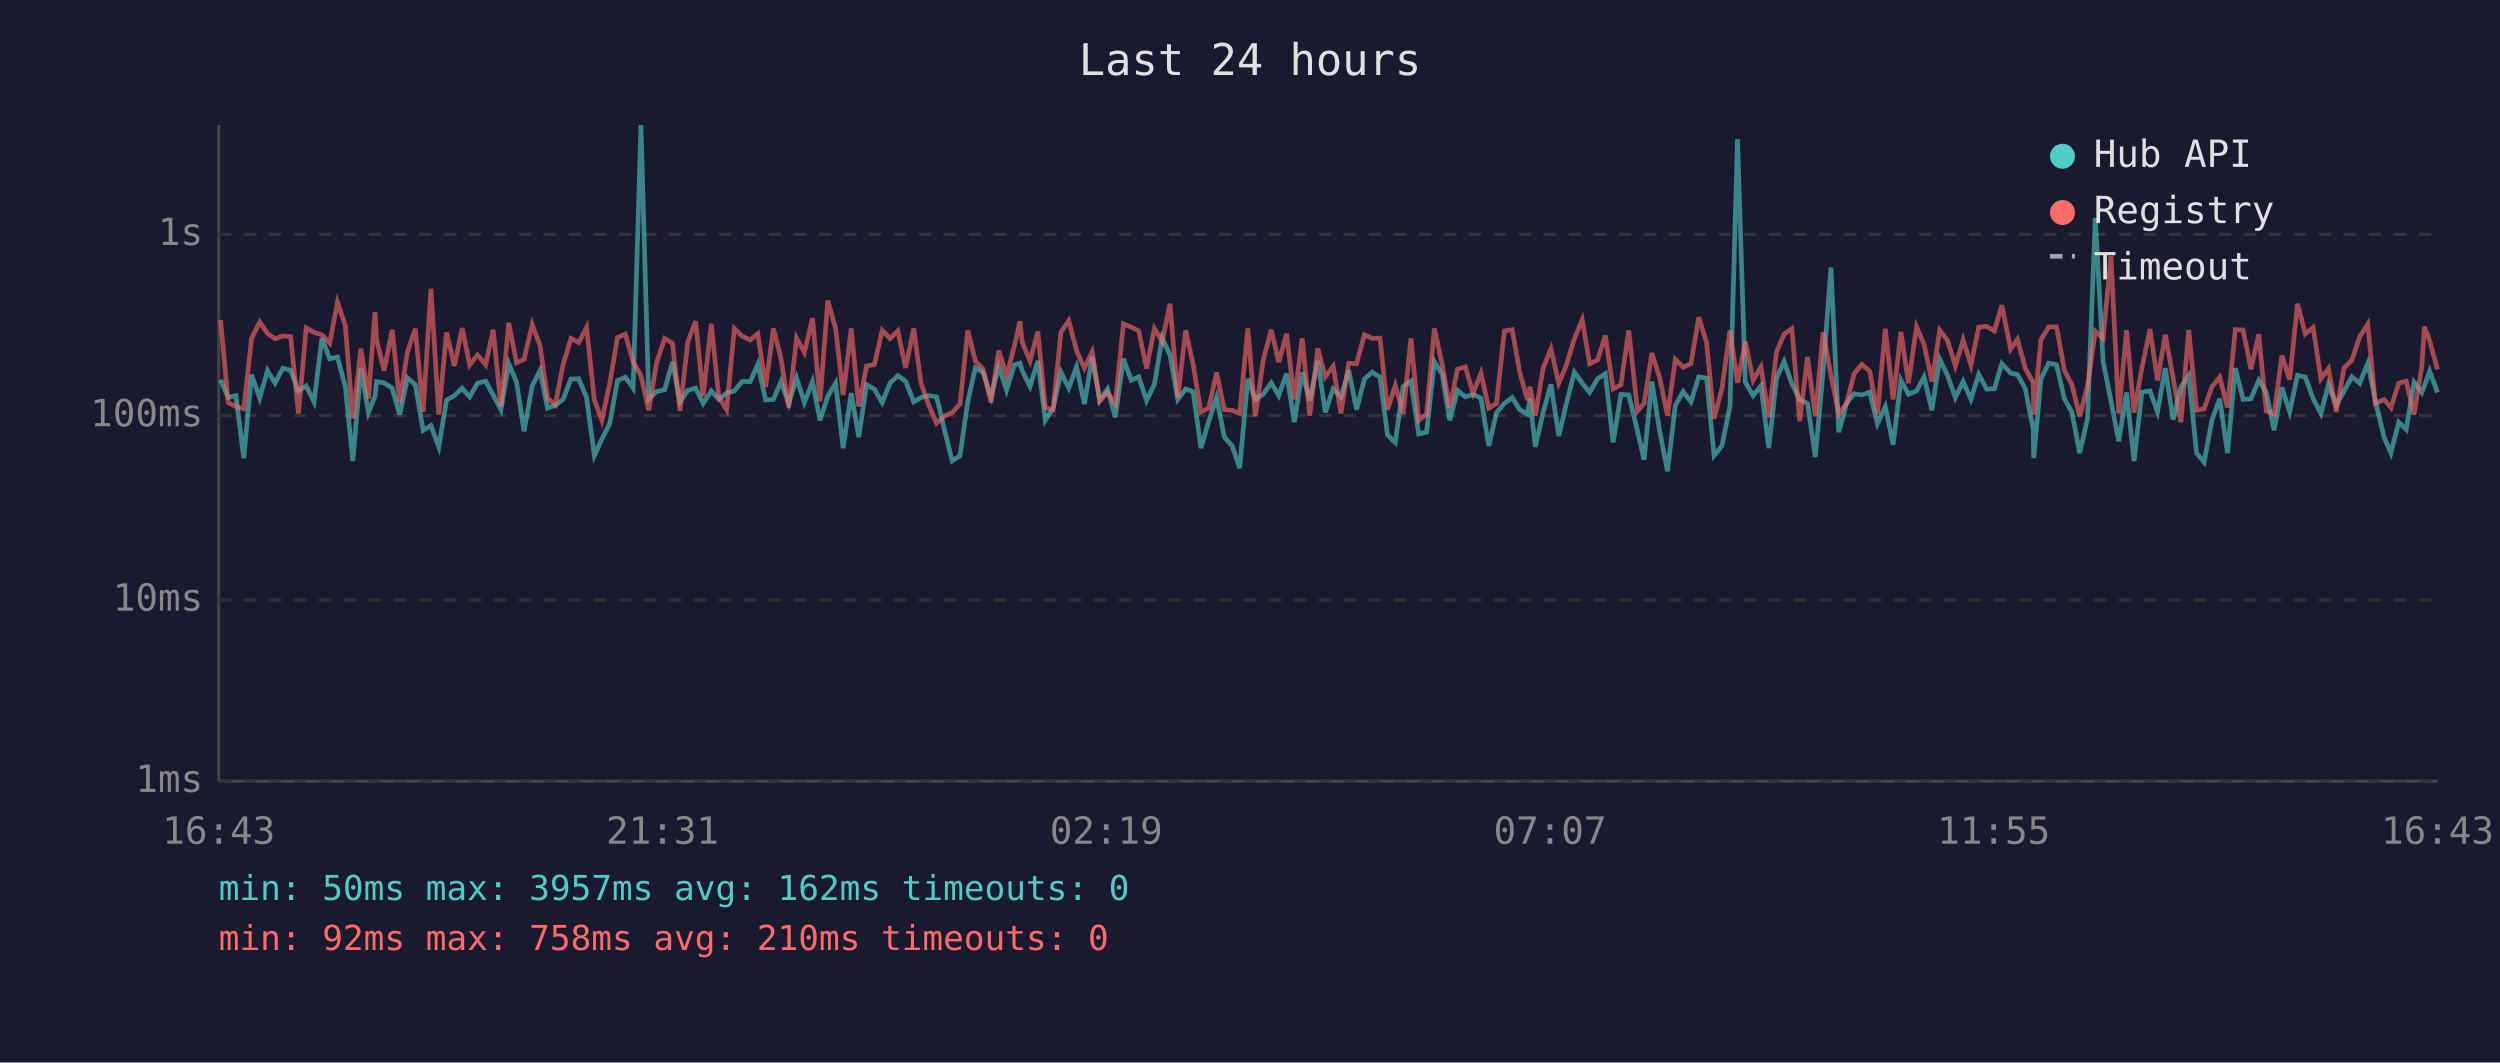
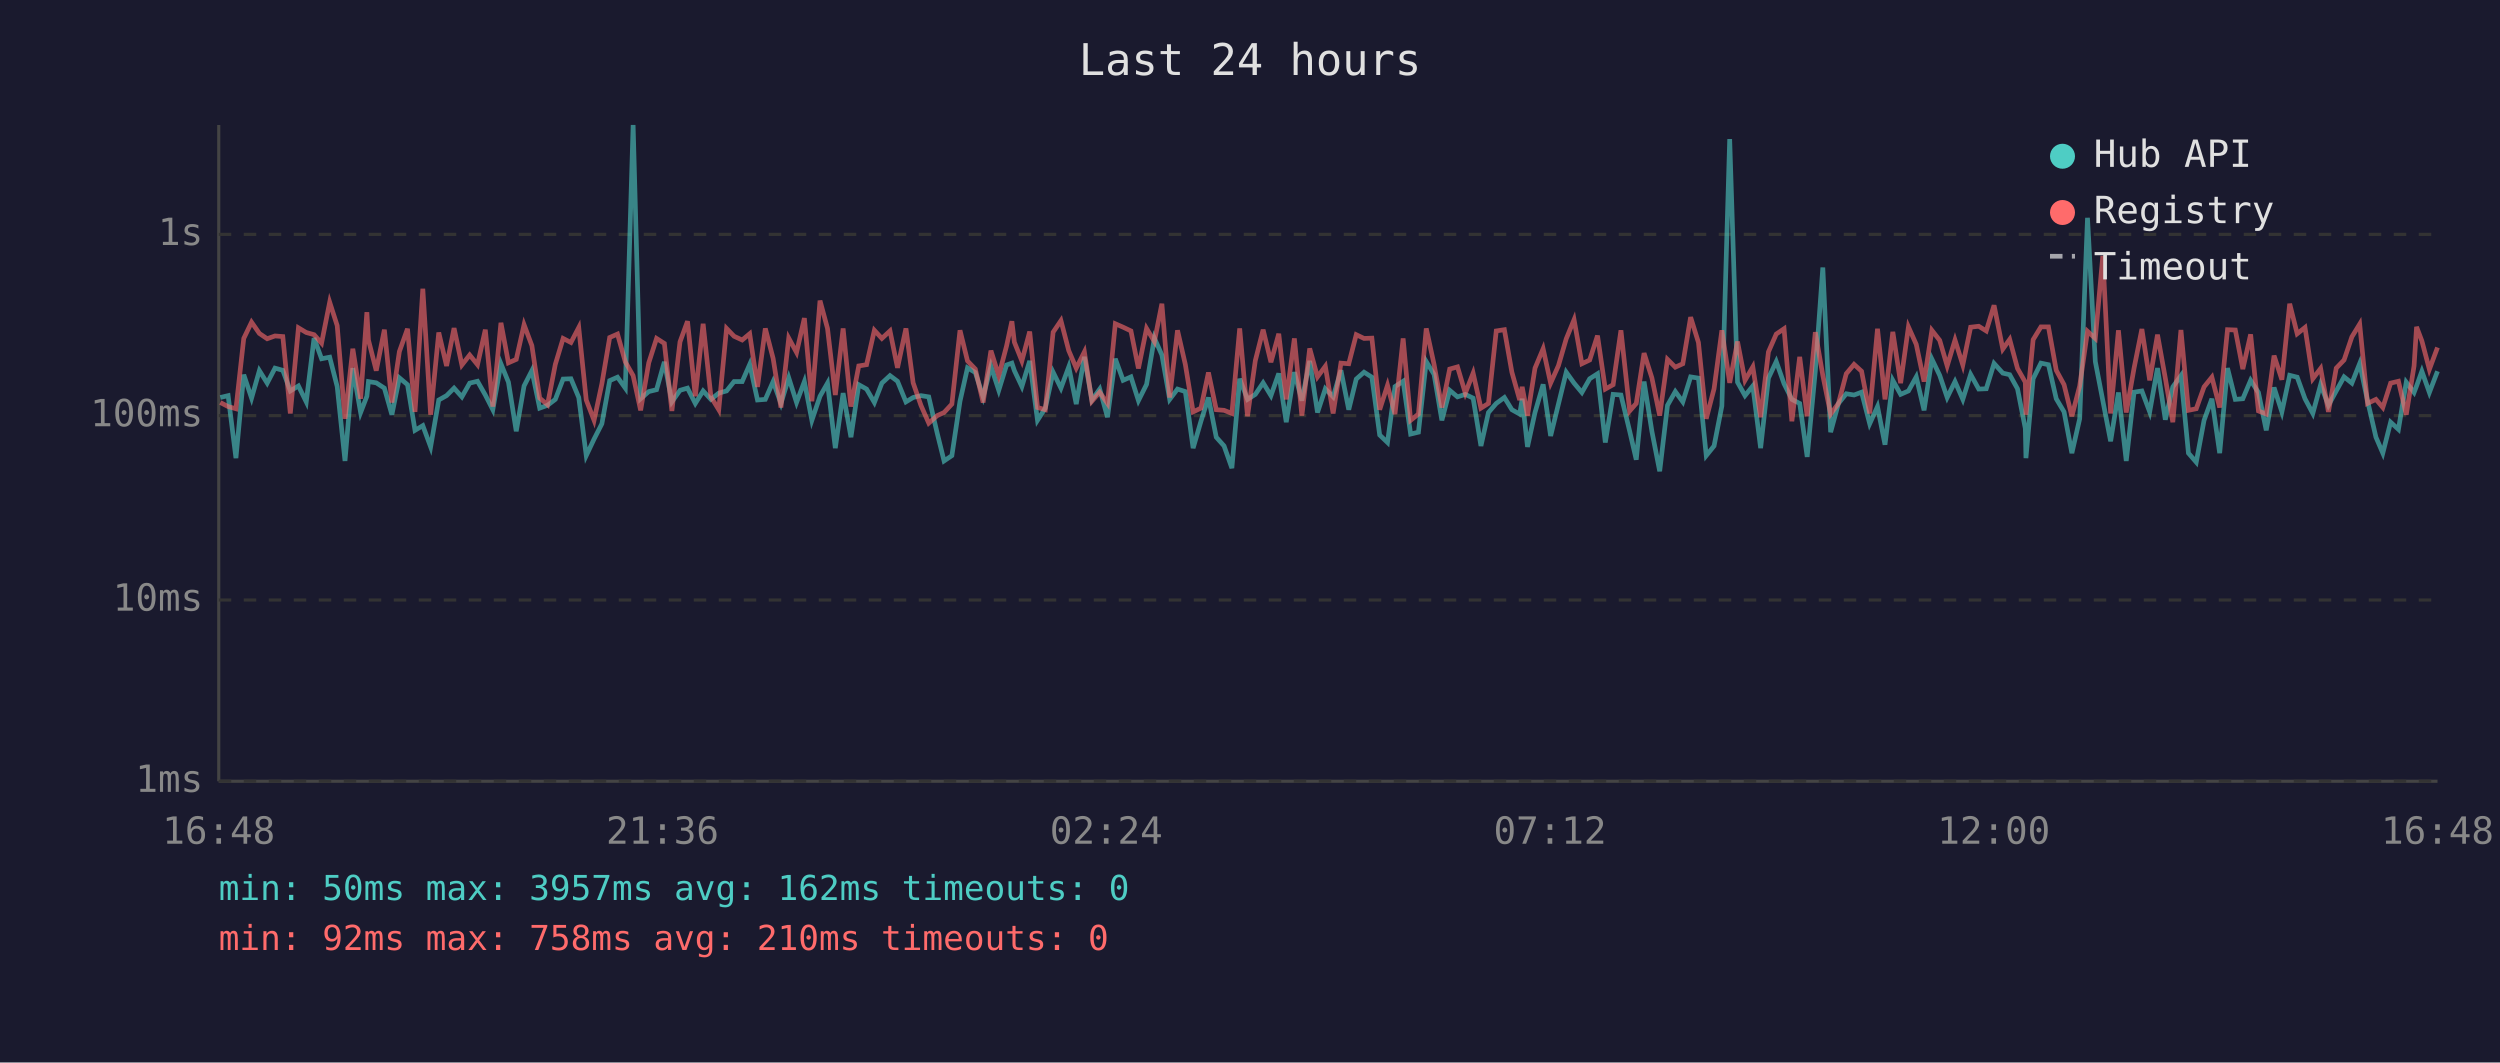
<svg xmlns="http://www.w3.org/2000/svg" viewBox="0 0 800 340" font-family="monospace" font-size="12">
  <rect width="800" height="340" fill="#1a1a2e" />
  <text x="400" y="24" fill="#e0e0e0" font-size="14" text-anchor="middle">Last 24 hours</text>
  <line x1="70" y1="40" x2="70" y2="250" stroke="#444" stroke-width="1" />
  <line x1="70" y1="250" x2="780" y2="250" stroke="#444" stroke-width="1" />
  <line x1="70" y1="250" x2="780" y2="250" stroke="#333" stroke-width="1" stroke-dasharray="4" />
  <text x="65" y="250" fill="#888" text-anchor="end" dominant-baseline="middle">1ms</text>
  <line x1="70" y1="192" x2="780" y2="192" stroke="#333" stroke-width="1" stroke-dasharray="4" />
  <text x="65" y="192" fill="#888" text-anchor="end" dominant-baseline="middle">10ms</text>
  <line x1="70" y1="133" x2="780" y2="133" stroke="#333" stroke-width="1" stroke-dasharray="4" />
  <text x="65" y="133" fill="#888" text-anchor="end" dominant-baseline="middle">100ms</text>
  <line x1="70" y1="75" x2="780" y2="75" stroke="#333" stroke-width="1" stroke-dasharray="4" />
  <text x="65" y="75" fill="#888" text-anchor="end" dominant-baseline="middle">1s</text>
-   <text x="70" y="270" fill="#888" text-anchor="middle">16:43</text>
-   <text x="212" y="270" fill="#888" text-anchor="middle">21:31</text>
-   <text x="354" y="270" fill="#888" text-anchor="middle">02:19</text>
-   <text x="496" y="270" fill="#888" text-anchor="middle">07:07</text>
-   <text x="638" y="270" fill="#888" text-anchor="middle">11:55</text>
-   <text x="780" y="270" fill="#888" text-anchor="middle">16:43</text>
-   <polyline points="70.6,121.5 73.0,127.2 75.5,126.6 78.0,146.6 80.5,119.9 83.1,127.4 85.6,118.6 88.0,122.6 90.5,117.8 93.0,118.5 95.5,125.1 98.0,123.5 100.5,128.6 103.0,108.2 105.5,114.8 108.0,114.3 110.5,123.7 112.9,147.5 115.5,117.8 117.9,132.0 120.0,126.8 120.5,122.1 122.9,122.5 125.5,124.2 127.9,132.7 130.4,120.9 132.9,123.1 135.4,137.7 137.9,136.2 140.4,143.0 142.9,128.0 145.4,126.6 147.9,124.2 150.3,127.0 152.8,122.6 155.4,122.0 157.8,126.4 160.3,131.1 162.8,116.4 165.3,122.3 167.7,138.0 170.3,123.5 172.8,118.6 175.2,130.6 177.7,129.7 180.2,127.8 182.7,121.3 185.2,121.2 187.7,127.2 190.2,145.8 192.6,140.5 195.1,135.6 197.6,121.8 200.1,120.7 202.6,124.2 205.1,40.0 207.6,127.6 210.1,125.3 212.7,124.7 215.2,115.8 217.6,128.6 220.1,124.9 222.6,124.2 225.0,129.1 227.6,125.1 230.0,127.8 232.5,125.8 235.0,125.1 237.5,122.1 240.1,122.1 242.5,116.6 245.0,128.0 247.5,127.8 249.9,122.1 252.4,129.1 254.9,120.9 257.4,128.8 260.0,122.1 262.4,134.5 264.9,126.8 267.4,122.6 269.8,143.4 272.4,125.8 274.8,139.9 277.3,123.1 279.8,124.5 282.3,128.8 284.8,122.6 287.3,120.2 289.8,122.0 292.4,128.6 294.7,127.2 297.2,126.6 299.7,127.0 302.5,138.6 304.7,147.5 307.2,145.8 309.7,128.4 312.1,117.7 314.6,119.2 317.1,127.0 319.6,117.2 322.1,124.9 324.6,116.8 326.4,116.2 327.1,118.6 329.6,123.7 332.1,115.5 334.5,134.5 337.0,130.6 339.5,119.1 342.0,124.2 344.5,117.4 347.0,129.3 349.5,114.2 351.9,128.0 354.4,124.5 356.9,133.5 359.5,114.8 362.0,121.7 364.4,120.6 366.9,128.2 369.4,123.0 371.9,108.2 374.4,113.6 376.9,127.8 379.4,124.5 381.8,125.3 384.3,143.4 386.8,134.8 389.3,127.2 391.8,139.9 394.3,142.7 396.7,149.8 399.3,121.2 401.7,127.8 404.2,126.2 406.8,122.5 409.2,126.6 411.7,119.5 414.2,135.1 416.7,119.1 419.1,128.2 421.7,115.5 424.1,132.0 426.6,124.4 429.1,127.0 431.6,118.5 434.1,131.1 436.6,121.3 439.1,119.1 441.6,120.7 444.0,139.2 446.5,141.6 449.0,123.7 451.5,122.0 454.0,138.9 456.5,138.3 459.0,115.7 461.5,119.8 463.9,134.5 466.4,124.9 468.9,127.0 471.4,126.2 473.9,127.4 476.4,142.7 478.9,132.0 481.4,129.1 483.9,127.2 486.3,131.1 488.8,132.5 489.6,127.6 491.3,143.0 493.8,132.0 496.3,123.0 498.8,139.5 501.2,129.3 503.8,119.1 506.3,122.6 508.7,125.6 511.2,121.2 513.7,119.6 516.2,141.6 518.7,126.2 521.2,126.4 524.0,138.0 526.1,147.1 528.6,122.1 531.1,138.0 533.6,150.8 536.1,129.7 538.6,125.3 541.1,128.6 543.6,120.6 546.1,121.0 548.5,145.8 551.0,142.7 553.6,129.9 556.0,44.5 558.5,122.3 561.0,126.6 563.5,123.5 566.0,143.4 568.5,121.0 570.9,115.7 573.4,122.8 575.9,127.8 578.4,129.1 580.9,146.2 583.4,118.8 585.9,85.6 588.4,138.3 590.9,129.1 593.3,126.0 595.8,126.4 598.3,125.5 600.8,135.6 603.3,130.1 605.8,142.3 608.3,121.7 610.7,126.2 613.3,125.1 615.7,120.6 618.2,131.3 620.7,114.9 623.2,120.1 625.7,127.2 628.2,122.1 630.7,127.8 633.2,119.8 635.7,124.5 638.2,124.4 640.6,116.3 643.4,119.4 645.6,119.9 648.1,124.4 650.6,137.1 650.8,146.6 653.1,121.2 655.6,116.2 658.1,116.7 660.6,127.6 663.0,131.8 665.5,145.0 668.0,134.0 670.5,69.7 673.0,115.7 675.5,128.2 678.0,141.2 680.5,125.6 682.9,147.5 685.4,125.5 688.0,125.1 690.4,131.8 692.9,117.8 695.4,134.3 697.9,123.8 700.4,120.2 702.9,145.0 705.3,147.9 707.8,134.5 710.3,127.6 712.8,145.0 715.3,117.8 717.8,127.8 720.3,127.6 722.8,121.7 725.2,125.6 727.7,137.7 730.2,124.0 732.7,131.8 735.2,120.1 737.7,120.7 740.2,127.6 742.7,132.3 745.1,123.1 747.6,129.7 750.1,125.1 752.6,120.6 755.1,122.6 757.7,116.3 760.1,128.2 762.9,139.9 765.1,145.0 767.6,135.1 770.0,137.4 772.5,122.3 775.0,125.6 775.8,123.5 777.5,118.8 780.0,125.6" fill="none" stroke="#4ecdc4" stroke-width="1.5" opacity="0.6" />
-   <polyline points="70.6,102.4 73.0,128.8 75.5,130.1 78.0,130.8 80.5,108.3 83.1,103.1 85.6,106.7 88.0,108.4 90.5,107.5 93.0,107.7 95.5,132.3 98.0,104.9 100.5,106.4 103.0,107.1 105.5,109.8 108.0,96.7 110.5,104.2 112.9,134.0 115.5,111.6 117.9,127.6 120.0,99.9 120.5,108.8 122.9,118.6 125.5,105.5 127.9,128.8 130.4,112.5 132.9,105.2 135.4,131.8 137.9,92.4 140.4,132.7 142.9,106.4 145.4,117.1 147.9,105.0 150.3,116.8 152.8,113.6 155.4,116.7 157.8,105.5 160.3,130.1 162.8,103.3 165.3,116.1 167.7,115.0 170.3,103.9 172.8,110.6 175.2,127.4 177.7,129.5 180.2,116.6 182.7,108.3 185.2,109.6 187.7,104.8 190.2,128.0 192.6,134.5 195.1,122.8 197.6,108.0 200.1,106.9 202.6,115.8 205.1,120.2 207.6,131.3 210.1,116.1 212.7,108.3 215.2,109.9 217.6,131.5 220.1,109.4 222.6,102.8 225.0,126.8 227.6,103.6 230.0,127.0 232.5,131.1 235.0,105.1 237.5,107.6 240.1,108.8 242.5,106.8 245.0,123.8 247.5,105.1 249.9,114.7 252.4,130.4 254.9,108.2 257.4,112.8 260.0,101.8 262.4,128.4 264.9,96.2 267.4,105.1 269.8,126.4 272.4,105.1 274.8,130.1 277.3,117.1 279.8,116.7 282.3,105.7 284.8,108.3 287.3,105.9 289.8,117.7 292.4,105.1 294.7,122.5 297.2,129.7 299.7,135.4 302.5,133.0 304.7,132.0 307.2,129.3 309.7,105.7 312.1,115.5 314.6,118.1 317.1,128.8 319.6,112.2 322.1,120.2 324.6,110.7 326.4,102.8 327.1,109.5 329.6,115.5 332.1,106.1 334.5,130.4 337.0,131.1 339.5,106.3 342.0,102.6 344.5,112.2 347.0,117.8 349.5,112.6 351.9,128.4 354.4,125.5 356.9,129.1 359.5,103.6 362.0,104.7 364.4,105.9 366.9,117.9 369.4,105.1 371.9,109.3 374.4,97.2 376.9,127.2 379.4,105.7 381.8,116.6 384.3,131.8 386.8,130.6 389.3,119.2 391.8,131.1 394.3,131.3 396.7,132.3 399.3,105.1 401.7,133.2 404.2,115.4 406.8,105.5 409.2,115.9 411.7,106.8 414.2,127.8 416.7,108.3 419.1,133.0 421.7,111.5 424.1,120.6 426.6,117.2 429.1,132.3 431.6,116.2 434.1,116.4 436.6,107.1 439.1,108.3 441.6,108.2 444.0,131.1 446.5,123.3 449.0,132.5 451.5,108.3 454.0,134.5 456.5,132.5 459.0,105.1 461.5,116.6 463.9,130.4 466.4,118.1 468.9,117.4 471.4,125.8 473.9,119.4 476.4,130.6 478.9,129.1 481.4,105.9 483.9,105.5 486.3,119.1 488.8,128.0 489.6,123.8 491.3,133.0 493.8,117.8 496.3,111.6 498.8,122.6 501.2,117.0 503.8,108.4 506.3,102.3 508.7,116.4 511.2,115.2 513.7,107.4 516.2,124.5 518.7,123.1 521.2,105.7 524.0,131.5 526.1,129.1 528.6,113.0 531.1,120.9 533.6,133.0 536.1,115.0 538.6,117.5 541.1,116.4 543.6,101.5 546.1,109.6 548.5,134.0 551.0,124.4 553.6,105.7 556.0,122.5 558.5,109.3 561.0,121.7 563.5,117.4 566.0,133.5 568.5,112.6 570.9,106.9 573.4,105.2 575.9,134.8 578.4,114.2 580.9,133.2 583.4,106.3 585.9,120.1 588.4,132.5 590.9,129.1 593.3,119.6 595.8,116.6 598.3,118.8 600.8,132.3 603.3,105.2 605.8,127.8 608.3,106.2 610.7,122.6 613.3,104.6 615.7,110.2 618.2,122.1 620.7,105.7 623.2,108.9 625.7,117.1 628.2,108.8 630.7,116.8 633.2,104.7 635.7,104.4 638.2,105.9 640.6,97.7 643.4,111.7 645.6,108.6 648.1,117.9 650.6,122.3 650.8,132.7 653.1,108.7 655.6,104.6 658.1,104.6 660.6,118.5 663.0,123.1 665.5,133.2 668.0,123.5 670.5,106.0 673.0,108.3 675.5,81.9 678.0,132.3 680.5,105.7 682.9,132.0 685.4,117.8 688.0,105.3 690.4,121.7 692.9,107.1 695.4,121.0 697.9,135.1 700.4,105.6 702.9,131.3 705.3,130.8 707.8,123.8 710.3,120.7 712.8,130.4 715.3,105.5 717.8,105.6 720.3,118.1 722.8,107.0 725.2,131.5 727.7,132.5 730.2,113.8 732.7,121.5 735.2,97.2 737.7,106.8 740.2,104.8 742.7,121.2 745.1,117.9 747.6,131.8 750.1,117.8 752.6,115.2 755.1,107.8 757.7,103.7 760.1,129.1 762.9,127.8 765.1,130.4 767.6,122.6 770.0,122.0 772.5,132.7 775.0,117.1 775.8,104.6 777.5,109.1 780.0,118.2" fill="none" stroke="#ff6b6b" stroke-width="1.5" opacity="0.6" />
+   <text x="70" y="270" fill="#888" text-anchor="middle">16:48</text>
+   <text x="212" y="270" fill="#888" text-anchor="middle">21:36</text>
+   <text x="354" y="270" fill="#888" text-anchor="middle">02:24</text>
+   <text x="496" y="270" fill="#888" text-anchor="middle">07:12</text>
+   <text x="638" y="270" fill="#888" text-anchor="middle">12:00</text>
+   <text x="780" y="270" fill="#888" text-anchor="middle">16:48</text>
+   <polyline points="70.5,127.2 73.0,126.6 75.5,146.6 78.0,119.9 80.5,127.4 83.0,118.6 85.5,122.6 88.0,117.8 90.5,118.5 92.9,125.1 95.5,123.5 98.0,128.6 100.5,108.2 102.9,114.8 105.5,114.3 107.9,123.7 110.4,147.5 112.9,117.8 115.4,132.0 117.4,126.8 117.9,122.1 120.4,122.5 123.0,124.2 125.4,132.7 127.8,120.9 130.4,123.1 132.8,137.7 135.3,136.2 137.8,143.0 140.4,128.0 142.9,126.6 145.3,124.2 147.8,127.0 150.3,122.6 152.8,122.0 155.3,126.4 157.7,131.1 160.3,116.4 162.7,122.3 165.2,138.0 167.7,123.5 170.2,118.6 172.7,130.6 175.2,129.7 177.7,127.8 180.2,121.3 182.7,121.2 185.2,127.2 187.6,145.8 190.1,140.5 192.6,135.6 195.1,121.8 197.6,120.7 200.1,124.2 202.6,40.0 205.0,127.6 207.6,125.3 210.1,124.7 212.6,115.8 215.0,128.6 217.6,124.9 220.0,124.2 222.5,129.1 225.0,125.1 227.5,127.8 230.0,125.8 232.5,125.1 234.9,122.1 237.5,122.1 239.9,116.6 242.4,128.0 244.9,127.8 247.4,122.1 249.9,129.1 252.4,120.9 254.9,128.8 257.4,122.1 259.8,134.5 262.4,126.8 264.8,122.6 267.3,143.4 269.8,125.8 272.3,139.9 274.8,123.1 277.3,124.5 279.8,128.8 282.2,122.6 284.8,120.2 287.2,122.0 289.9,128.6 292.2,127.2 294.7,126.6 297.2,127.0 299.9,138.6 302.1,147.5 304.6,145.8 307.2,128.4 309.6,117.7 312.1,119.2 314.6,127.0 317.1,117.2 319.6,124.9 322.1,116.8 323.8,116.2 324.6,118.6 327.0,123.7 329.5,115.5 332.0,134.5 334.5,130.6 337.0,119.1 339.5,124.2 342.0,117.4 344.4,129.3 347.0,114.2 349.4,128.0 351.9,124.5 354.4,133.5 356.9,114.8 359.4,121.7 361.9,120.6 364.3,128.2 366.9,123.0 369.4,108.2 371.8,113.6 374.3,127.8 376.8,124.5 379.3,125.3 381.8,143.4 384.3,134.8 386.7,127.2 389.2,139.9 391.7,142.7 394.2,149.8 396.7,121.2 399.2,127.8 401.7,126.2 404.2,122.5 406.7,126.6 409.2,119.5 411.6,135.1 414.2,119.1 416.6,128.2 419.1,115.5 421.6,132.0 424.1,124.4 426.6,127.0 429.1,118.5 431.6,131.1 434.0,121.3 436.5,119.1 439.0,120.7 441.5,139.2 444.0,141.6 446.4,123.7 449.0,122.0 451.4,138.9 453.9,138.3 456.4,115.7 458.9,119.8 461.4,134.5 463.9,124.9 466.4,127.0 468.9,126.2 471.4,127.4 473.9,142.7 476.3,132.0 478.8,129.1 481.4,127.2 483.8,131.1 486.3,132.5 487.1,127.6 488.8,143.0 491.2,132.0 493.8,123.0 496.2,139.5 498.7,129.3 501.2,119.1 503.7,122.6 506.2,125.6 508.7,121.2 511.2,119.6 513.7,141.6 516.2,126.2 518.7,126.4 521.5,138.0 523.6,147.1 526.1,122.1 528.6,138.0 531.1,150.8 533.6,129.7 536.1,125.3 538.5,128.6 541.0,120.6 543.5,121.0 546.0,145.8 548.5,142.7 551.0,129.9 553.5,44.5 556.0,122.3 558.4,126.6 560.9,123.5 563.4,143.4 565.9,121.0 568.4,115.7 570.9,122.8 573.4,127.8 575.9,129.1 578.3,146.2 580.9,118.8 583.3,85.6 585.8,138.3 588.3,129.1 590.8,126.0 593.3,126.4 595.7,125.5 598.3,135.6 600.8,130.1 603.2,142.3 605.7,121.7 608.2,126.2 610.7,125.1 613.2,120.6 615.7,131.3 618.2,114.9 620.7,120.1 623.1,127.2 625.6,122.1 628.1,127.8 630.6,119.8 633.2,124.5 635.6,124.4 638.1,116.3 640.9,119.4 643.1,119.9 645.6,124.4 648.1,137.1 648.3,146.6 650.6,121.2 653.1,116.2 655.5,116.7 658.0,127.6 660.5,131.8 663.0,145.0 665.5,134.0 668.0,69.7 670.5,115.7 672.9,128.2 675.4,141.2 677.9,125.6 680.4,147.5 682.9,125.5 685.4,125.1 687.9,131.8 690.4,117.8 692.9,134.3 695.3,123.8 697.9,120.2 700.3,145.0 702.8,147.9 705.3,134.5 707.8,127.6 710.3,145.0 712.8,117.8 715.3,127.8 717.7,127.6 720.2,121.7 722.7,125.6 725.2,137.7 727.7,124.0 730.2,131.8 732.7,120.1 735.1,120.7 737.6,127.6 740.1,132.3 742.6,123.1 745.1,129.7 747.6,125.1 750.1,120.6 752.6,122.6 755.1,116.3 757.6,128.2 760.3,139.9 762.5,145.0 765.0,135.1 767.5,137.4 770.0,122.3 772.5,125.6 773.3,123.5 775.0,118.8 777.4,125.6 780.0,118.8" fill="none" stroke="#4ecdc4" stroke-width="1.5" opacity="0.6" />
+   <polyline points="70.5,128.8 73.0,130.1 75.5,130.8 78.0,108.3 80.5,103.1 83.0,106.7 85.5,108.4 88.0,107.5 90.5,107.7 92.9,132.3 95.5,104.9 98.0,106.4 100.5,107.1 102.9,109.8 105.5,96.7 107.9,104.2 110.4,134.0 112.9,111.6 115.4,127.6 117.4,99.9 117.9,108.8 120.4,118.6 123.0,105.5 125.4,128.8 127.8,112.5 130.4,105.2 132.8,131.8 135.3,92.4 137.8,132.7 140.4,106.4 142.9,117.1 145.3,105.0 147.8,116.8 150.3,113.6 152.8,116.7 155.3,105.5 157.7,130.1 160.3,103.3 162.7,116.1 165.2,115.0 167.7,103.9 170.2,110.6 172.7,127.4 175.2,129.5 177.7,116.6 180.2,108.3 182.7,109.6 185.2,104.8 187.6,128.0 190.1,134.5 192.6,122.8 195.1,108.0 197.6,106.9 200.1,115.8 202.6,120.2 205.0,131.3 207.6,116.1 210.1,108.3 212.6,109.9 215.0,131.5 217.6,109.4 220.0,102.8 222.5,126.8 225.0,103.6 227.5,127.0 230.0,131.1 232.5,105.1 234.9,107.6 237.5,108.8 239.9,106.8 242.4,123.8 244.9,105.1 247.4,114.7 249.9,130.4 252.4,108.2 254.9,112.8 257.4,101.8 259.8,128.4 262.4,96.2 264.8,105.1 267.3,126.4 269.8,105.1 272.3,130.1 274.8,117.1 277.3,116.7 279.8,105.7 282.2,108.3 284.8,105.9 287.2,117.7 289.9,105.1 292.2,122.5 294.7,129.7 297.2,135.4 299.9,133.0 302.1,132.0 304.6,129.3 307.2,105.7 309.6,115.5 312.1,118.1 314.6,128.8 317.1,112.2 319.6,120.2 322.1,110.7 323.8,102.8 324.6,109.5 327.0,115.5 329.5,106.1 332.0,130.4 334.5,131.1 337.0,106.3 339.5,102.6 342.0,112.2 344.4,117.8 347.0,112.6 349.4,128.4 351.9,125.5 354.4,129.1 356.9,103.6 359.4,104.7 361.9,105.9 364.3,117.9 366.9,105.1 369.4,109.3 371.8,97.2 374.3,127.2 376.8,105.7 379.3,116.6 381.8,131.8 384.3,130.6 386.7,119.2 389.2,131.1 391.7,131.3 394.2,132.3 396.7,105.1 399.2,133.2 401.7,115.4 404.2,105.5 406.7,115.9 409.2,106.8 411.6,127.8 414.2,108.3 416.6,133.0 419.1,111.5 421.6,120.6 424.1,117.2 426.6,132.3 429.1,116.2 431.6,116.4 434.0,107.1 436.5,108.3 439.0,108.2 441.5,131.1 444.0,123.3 446.4,132.5 449.0,108.3 451.4,134.5 453.9,132.5 456.4,105.1 458.9,116.6 461.4,130.4 463.9,118.1 466.4,117.4 468.9,125.8 471.4,119.4 473.9,130.6 476.3,129.1 478.8,105.9 481.4,105.5 483.8,119.1 486.3,128.0 487.1,123.8 488.8,133.0 491.2,117.8 493.8,111.6 496.2,122.6 498.7,117.0 501.2,108.4 503.7,102.3 506.2,116.4 508.7,115.2 511.2,107.4 513.7,124.5 516.2,123.1 518.7,105.7 521.5,131.5 523.6,129.1 526.1,113.0 528.6,120.9 531.1,133.0 533.6,115.0 536.1,117.5 538.5,116.4 541.0,101.5 543.5,109.6 546.0,134.0 548.5,124.4 551.0,105.7 553.5,122.5 556.0,109.3 558.4,121.7 560.9,117.4 563.4,133.5 565.9,112.6 568.4,106.9 570.9,105.2 573.4,134.8 575.9,114.2 578.3,133.2 580.9,106.3 583.3,120.1 585.8,132.5 588.3,129.1 590.8,119.6 593.3,116.6 595.7,118.8 598.3,132.3 600.8,105.2 603.2,127.8 605.7,106.2 608.2,122.6 610.7,104.6 613.2,110.2 615.7,122.1 618.2,105.7 620.7,108.9 623.1,117.1 625.6,108.8 628.1,116.8 630.6,104.7 633.2,104.4 635.6,105.9 638.1,97.7 640.9,111.7 643.1,108.6 645.6,117.9 648.1,122.3 648.3,132.7 650.6,108.7 653.1,104.6 655.5,104.6 658.0,118.5 660.5,123.1 663.0,133.2 665.5,123.5 668.0,106.0 670.5,108.3 672.9,81.9 675.4,132.3 677.9,105.7 680.4,132.0 682.9,117.8 685.4,105.3 687.9,121.7 690.4,107.1 692.9,121.0 695.3,135.1 697.9,105.6 700.3,131.3 702.8,130.8 705.3,123.8 707.8,120.7 710.3,130.4 712.8,105.5 715.3,105.6 717.7,118.1 720.2,107.0 722.7,131.5 725.2,132.5 727.7,113.8 730.2,121.5 732.7,97.2 735.1,106.8 737.6,104.8 740.1,121.2 742.6,117.9 745.1,131.8 747.6,117.8 750.1,115.2 752.6,107.8 755.1,103.7 757.6,129.1 760.3,127.8 762.5,130.4 765.0,122.6 767.5,122.0 770.0,132.7 772.5,117.1 773.3,104.6 775.0,109.1 777.4,118.2 780.0,111.2" fill="none" stroke="#ff6b6b" stroke-width="1.5" opacity="0.6" />
  <circle cx="660" cy="50" r="4" fill="#4ecdc4" />
  <text x="670" y="50" fill="#e0e0e0" dominant-baseline="middle">Hub API</text>
  <circle cx="660" cy="68" r="4" fill="#ff6b6b" />
  <text x="670" y="68" fill="#e0e0e0" dominant-baseline="middle">Registry</text>
  <line x1="656" y1="82" x2="664" y2="82" stroke="#e0e0e0" stroke-width="1.5" stroke-dasharray="4,3" opacity="0.7" />
  <text x="670" y="86" fill="#e0e0e0" dominant-baseline="middle">Timeout</text>
  <text x="70" y="288" fill="#4ecdc4" font-size="11">min: 50ms  max: 3957ms  avg: 162ms  timeouts: 0</text>
  <text x="70" y="304" fill="#ff6b6b" font-size="11">min: 92ms  max: 758ms  avg: 210ms  timeouts: 0</text>
</svg>
